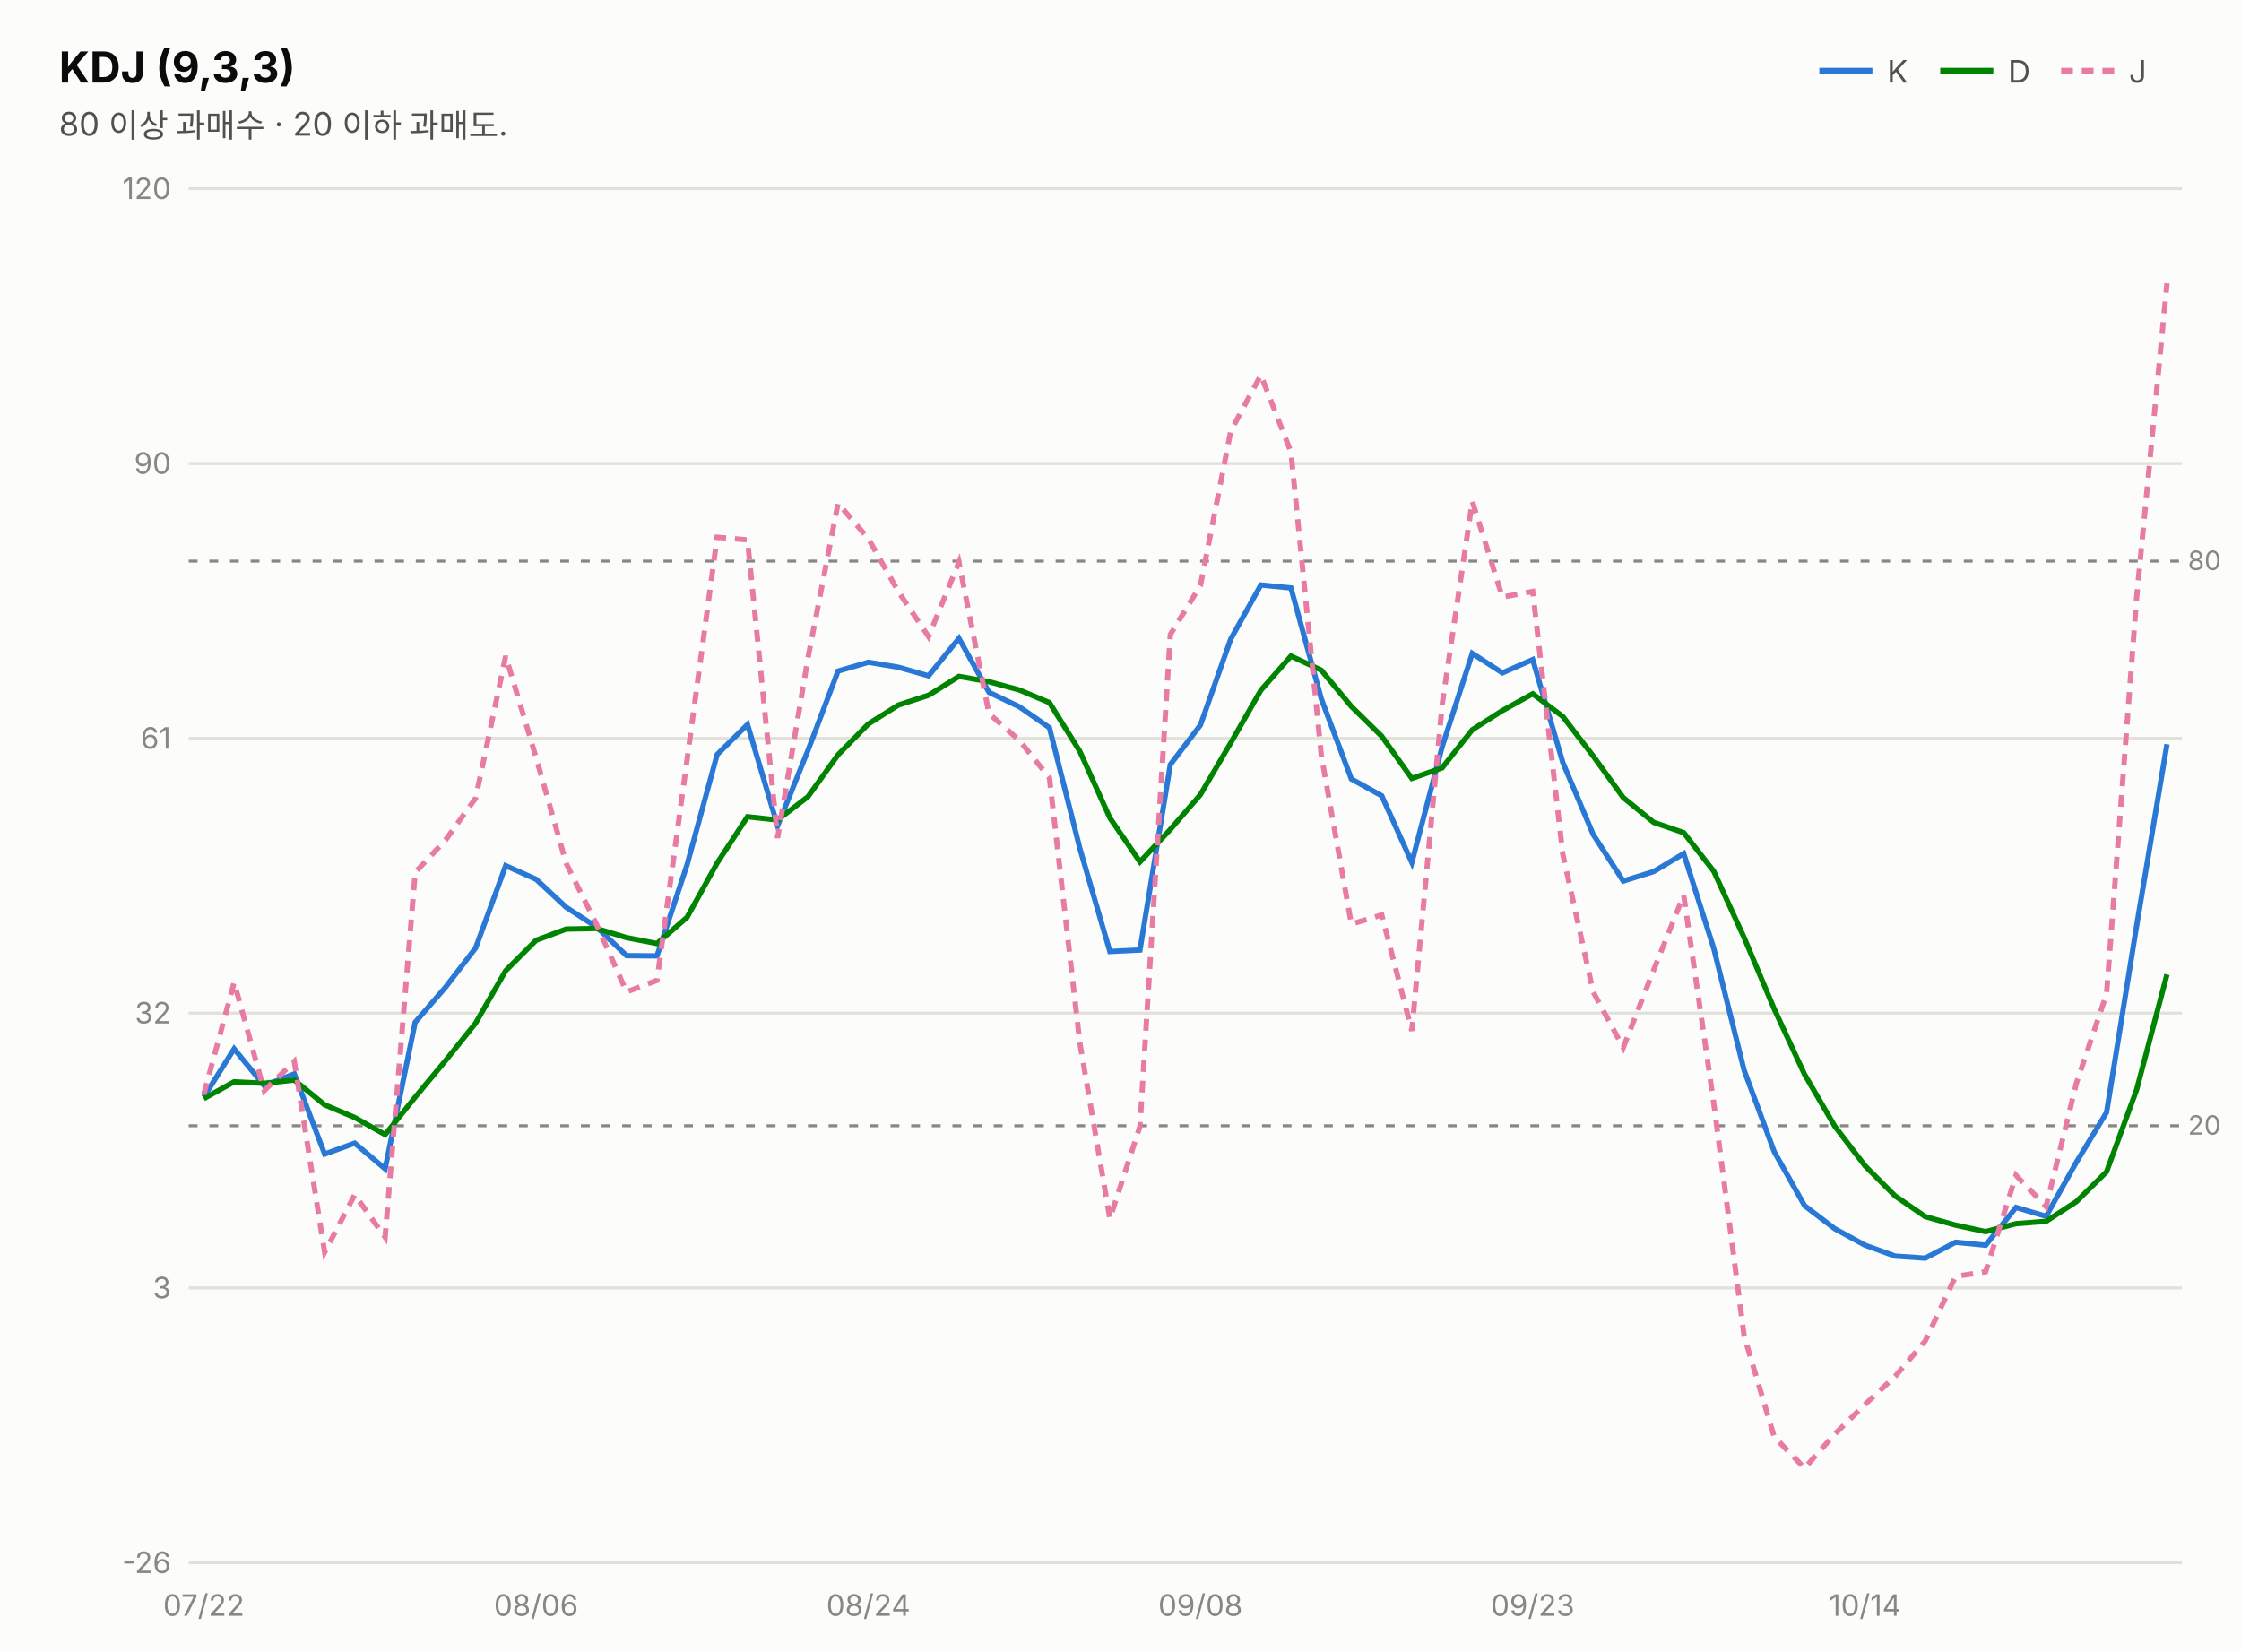
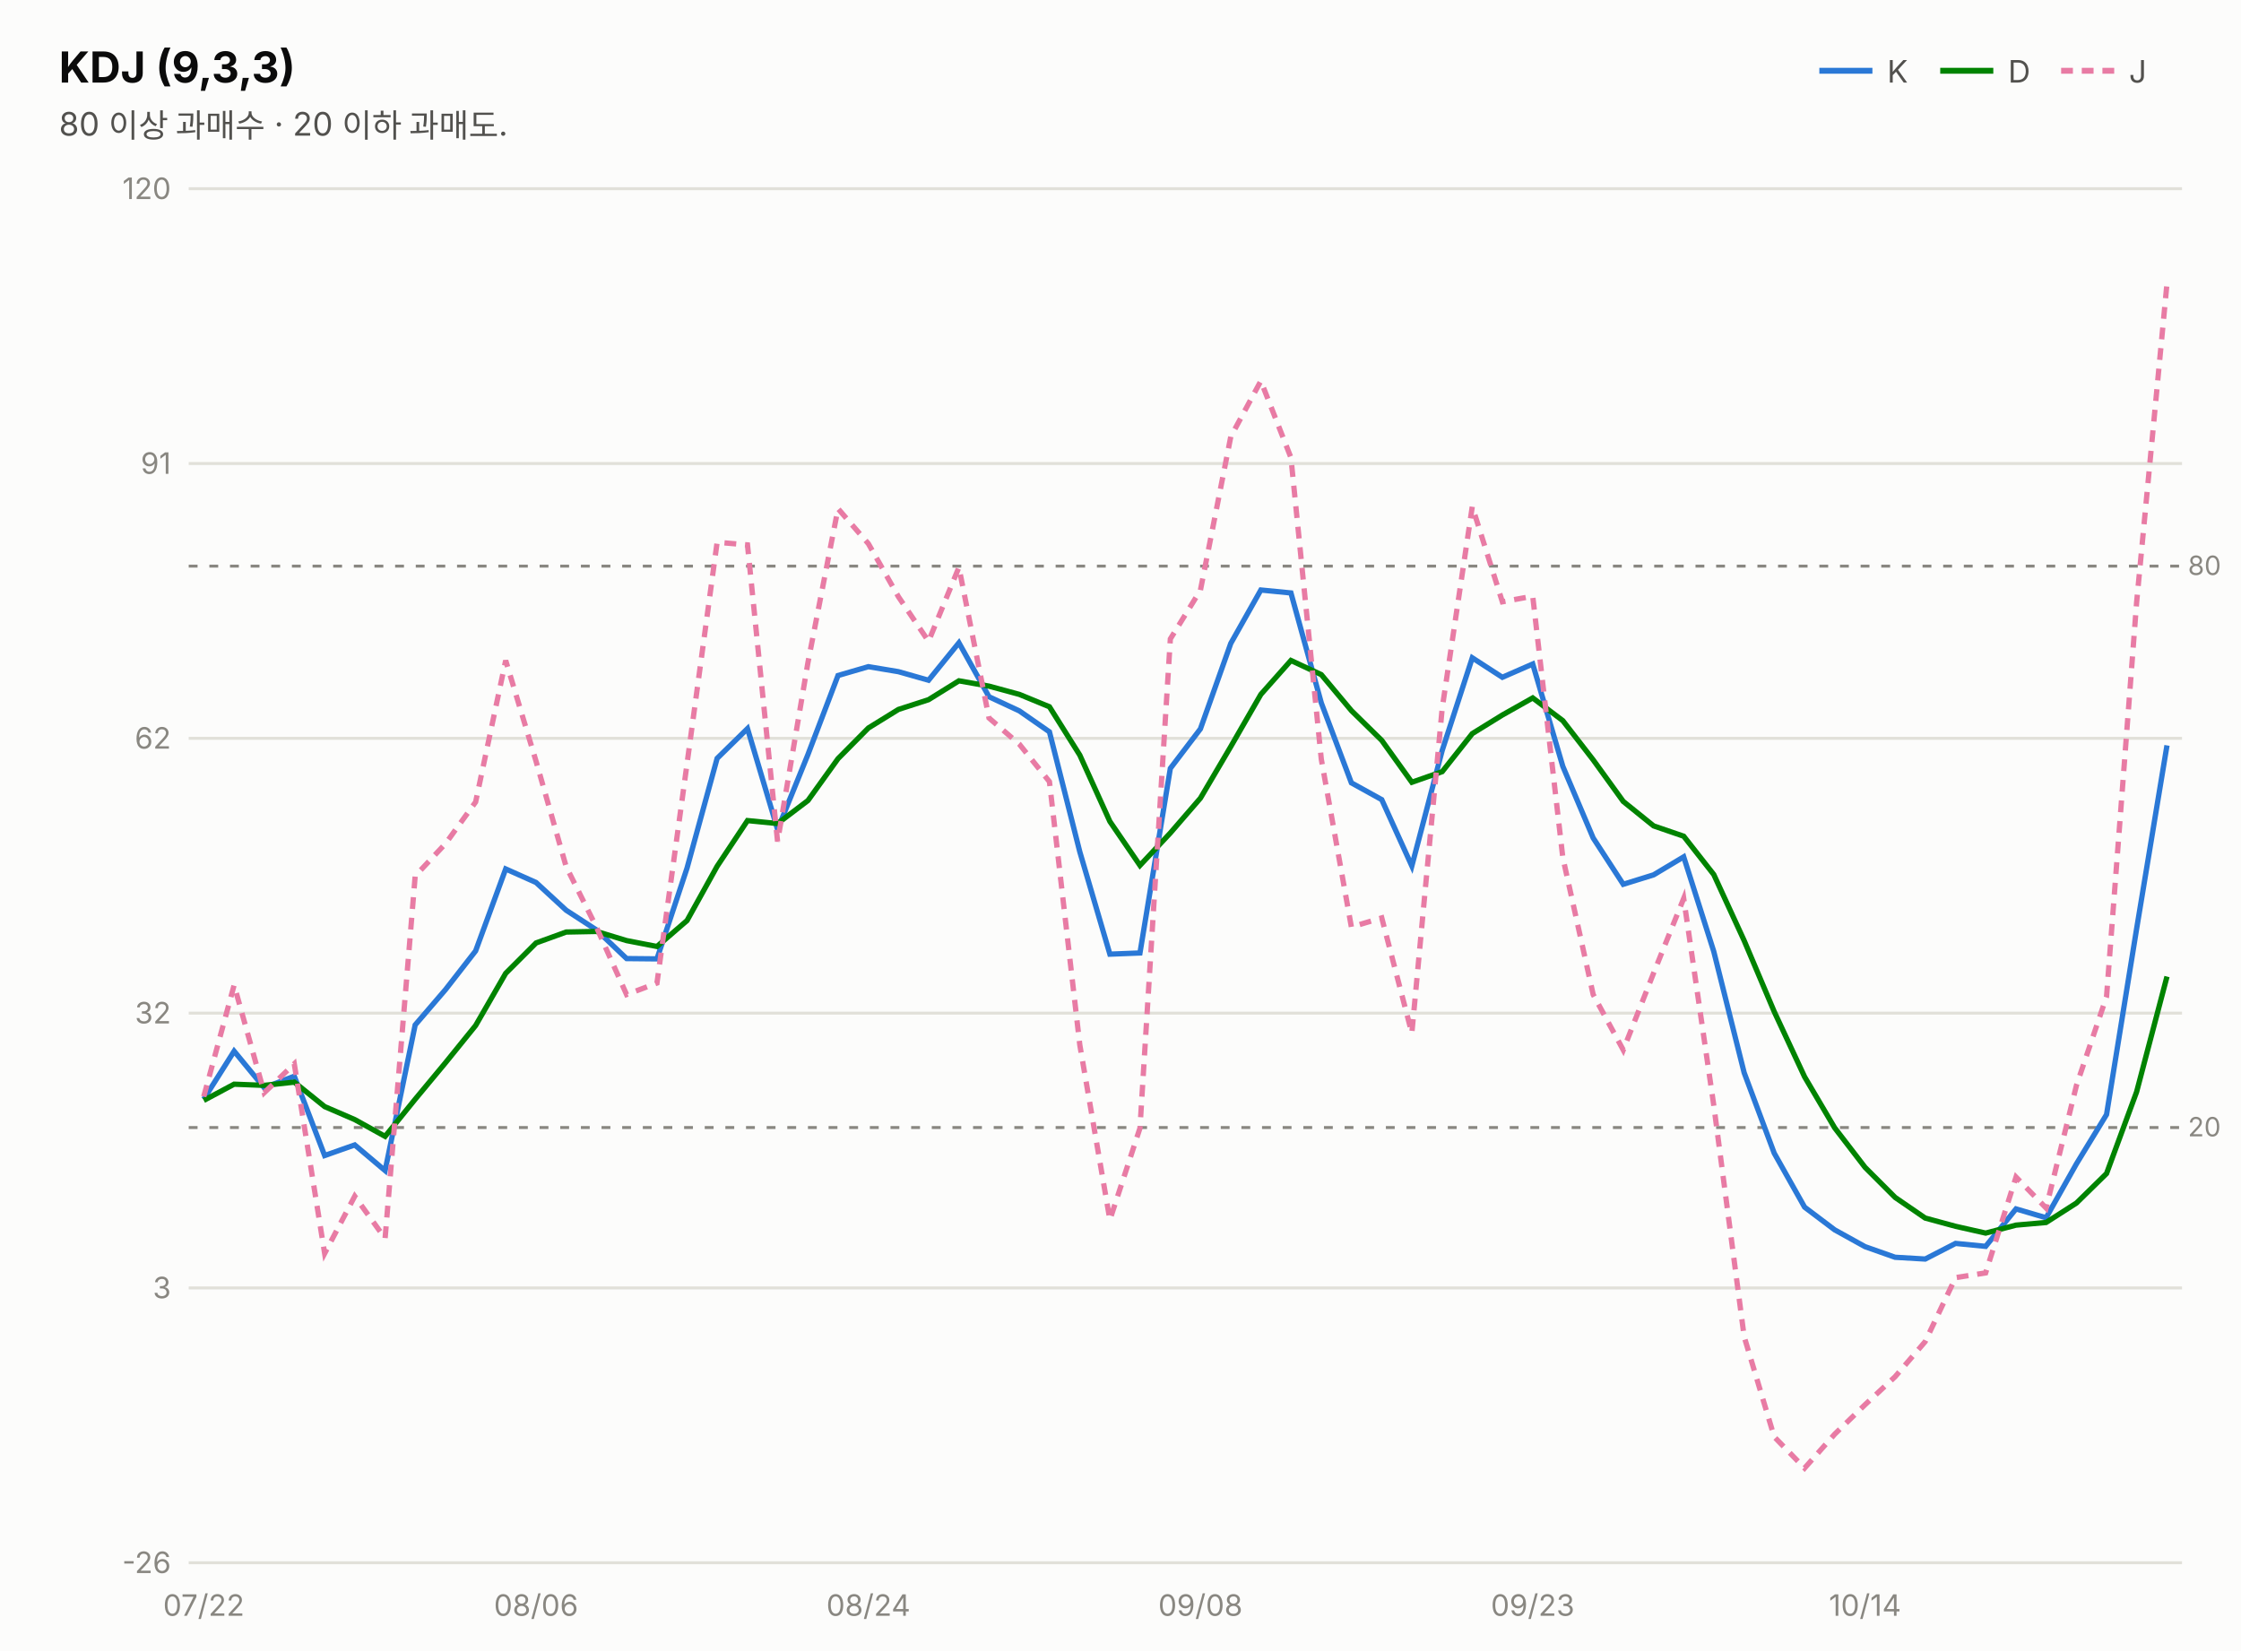
<svg xmlns="http://www.w3.org/2000/svg" width="760" height="560" viewBox="0 0 760 560" font-family="system-ui,-apple-system,&quot;Segoe UI&quot;,&quot;Malgun Gothic&quot;,&quot;Apple SD Gothic Neo&quot;,sans-serif">
  <rect width="760" height="560" fill="#fcfcfb" />
  <text x="20" y="28" font-size="14.5" font-weight="700" fill="#0b0b0b">KDJ (9,3,3)</text>
  <text x="20" y="46" font-size="11" fill="#52514e">80 이상 과매수 · 20 이하 과매도.</text>
  <line x1="617" y1="24" x2="635" y2="24" stroke="#2a78d6" stroke-width="2" />
  <text x="640" y="28" font-size="10.5" fill="#52514e">K</text>
  <line x1="658" y1="24" x2="676" y2="24" stroke="#008300" stroke-width="2" />
  <text x="681" y="28" font-size="10.5" fill="#52514e">D</text>
  <line x1="699" y1="24" x2="717" y2="24" stroke="#e87ba4" stroke-width="2" stroke-dasharray="4 3" />
  <text x="722" y="28" font-size="10.5" fill="#52514e">J</text>
  <line x1="64" y1="530.0" x2="740" y2="530.0" stroke="#e1e0d9" stroke-width="1" />
  <text x="58" y="533.5" font-size="10" fill="#898781" text-anchor="end" style="font-variant-numeric:tabular-nums">-26</text>
  <line x1="64" y1="436.8" x2="740" y2="436.8" stroke="#e1e0d9" stroke-width="1" />
  <text x="58" y="440.3" font-size="10" fill="#898781" text-anchor="end" style="font-variant-numeric:tabular-nums">3</text>
  <line x1="64" y1="343.6" x2="740" y2="343.6" stroke="#e1e0d9" stroke-width="1" />
  <text x="58" y="347.1" font-size="10" fill="#898781" text-anchor="end" style="font-variant-numeric:tabular-nums">32</text>
  <line x1="64" y1="250.4" x2="740" y2="250.4" stroke="#e1e0d9" stroke-width="1" />
-   <text x="58" y="253.9" font-size="10" fill="#898781" text-anchor="end" style="font-variant-numeric:tabular-nums">61</text>
+   <text x="58" y="253.9" font-size="10" fill="#898781" text-anchor="end" style="font-variant-numeric:tabular-nums">62</text>
  <line x1="64" y1="157.2" x2="740" y2="157.2" stroke="#e1e0d9" stroke-width="1" />
-   <text x="58" y="160.7" font-size="10" fill="#898781" text-anchor="end" style="font-variant-numeric:tabular-nums">90</text>
+   <text x="58" y="160.7" font-size="10" fill="#898781" text-anchor="end" style="font-variant-numeric:tabular-nums">91</text>
  <line x1="64" y1="64.0" x2="740" y2="64.0" stroke="#e1e0d9" stroke-width="1" />
  <text x="58" y="67.5" font-size="10" fill="#898781" text-anchor="end" style="font-variant-numeric:tabular-nums">120</text>
-   <line x1="64" y1="190.3" x2="740" y2="190.3" stroke="#898781" stroke-width="1" stroke-dasharray="3 4" />
-   <text x="742" y="193.3" font-size="9" fill="#898781">80</text>
-   <line x1="64" y1="381.8" x2="740" y2="381.8" stroke="#898781" stroke-width="1" stroke-dasharray="3 4" />
-   <text x="742" y="384.8" font-size="9" fill="#898781">20</text>
-   <path d="M69.1,372.1 L79.4,355.7 L89.6,368.2 L99.8,364.2 L110.1,391.4 L120.3,387.7 L130.6,396.4 L140.8,346.7 L151.1,334.8 L161.3,321.5 L171.5,293.6 L181.8,298.2 L192.0,307.7 L202.3,314.4 L212.5,324.1 L222.8,324.2 L233.0,293.3 L243.2,255.9 L253.5,245.7 L263.7,280.1 L274.0,254.5 L284.2,227.6 L294.5,224.6 L304.7,226.3 L314.9,229.2 L325.2,216.5 L335.4,234.8 L345.7,239.7 L355.9,246.8 L366.2,287.7 L376.4,322.7 L386.6,322.2 L396.9,259.3 L407.1,245.9 L417.4,216.7 L427.6,198.4 L437.8,199.4 L448.1,237.0 L458.3,264.2 L468.6,269.9 L478.8,292.5 L489.1,253.2 L499.3,221.6 L509.5,228.2 L519.8,223.7 L530.0,258.6 L540.3,283.0 L550.5,298.8 L560.8,295.6 L571.0,289.5 L581.2,321.7 L591.5,363.0 L601.7,390.6 L612.0,408.9 L622.2,416.7 L632.5,422.3 L642.7,426.0 L652.9,426.7 L663.2,421.3 L673.4,422.3 L683.7,409.5 L693.9,412.5 L704.2,394.1 L714.4,377.3 L724.6,314.0 L734.9,252.4" fill="none" stroke="#2a78d6" stroke-width="1.8" />
-   <path d="M69.1,372.6 L79.4,366.9 L89.6,367.4 L99.8,366.3 L110.1,374.7 L120.3,379.0 L130.6,384.8 L140.8,372.1 L151.1,359.7 L161.3,347.0 L171.5,329.2 L181.8,318.9 L192.0,315.1 L202.3,314.9 L212.5,318.0 L222.8,320.0 L233.0,311.1 L243.2,292.7 L253.5,277.0 L263.7,278.1 L274.0,270.2 L284.2,256.0 L294.5,245.5 L304.7,239.1 L314.9,235.8 L325.2,229.4 L335.4,231.2 L345.7,234.0 L355.9,238.3 L366.2,254.8 L376.4,277.4 L386.6,292.3 L396.9,281.3 L407.1,269.5 L417.4,251.9 L427.6,234.1 L437.8,222.5 L448.1,227.3 L458.3,239.6 L468.6,249.7 L478.8,264.0 L489.1,260.4 L499.3,247.5 L509.5,241.0 L519.8,235.3 L530.0,243.0 L540.3,256.4 L550.5,270.5 L560.8,278.9 L571.0,282.4 L581.2,295.5 L591.5,318.0 L601.7,342.2 L612.0,364.4 L622.2,381.9 L632.5,395.4 L642.7,405.6 L652.9,412.6 L663.2,415.5 L673.4,417.7 L683.7,415.0 L693.9,414.2 L704.2,407.5 L714.4,397.4 L724.6,369.6 L734.9,330.5" fill="none" stroke="#008300" stroke-width="1.8" />
-   <path d="M69.1,371.2 L79.4,333.2 L89.6,369.9 L99.8,360.0 L110.1,424.7 L120.3,405.2 L130.6,419.6 L140.8,295.9 L151.1,284.9 L161.3,270.7 L171.5,222.5 L181.8,256.9 L192.0,292.8 L202.3,313.5 L212.5,336.4 L222.8,332.5 L233.0,257.7 L243.2,182.2 L253.5,183.1 L263.7,284.2 L274.0,223.2 L284.2,170.7 L294.5,182.7 L304.7,200.7 L314.9,215.9 L325.2,190.7 L335.4,242.0 L345.7,251.1 L355.9,263.8 L366.2,353.6 L376.4,413.3 L386.6,382.0 L396.9,215.2 L407.1,198.6 L417.4,146.2 L427.6,127.2 L437.8,153.3 L448.1,256.2 L458.3,313.4 L468.6,310.3 L478.8,349.6 L489.1,238.8 L499.3,170.0 L509.5,202.5 L519.8,200.6 L530.0,289.7 L540.3,336.4 L550.5,355.3 L560.8,329.0 L571.0,303.6 L581.2,374.2 L591.5,453.1 L601.7,487.3 L612.0,497.9 L622.2,486.4 L632.5,476.3 L642.7,466.8 L652.9,454.8 L663.2,432.9 L673.4,431.3 L683.7,398.6 L693.9,409.2 L704.2,367.3 L714.4,337.1 L724.6,202.7 L734.9,96.1" fill="none" stroke="#e87ba4" stroke-width="1.8" stroke-dasharray="4 3" />
+   <line x1="64" y1="192.0" x2="740" y2="192.0" stroke="#898781" stroke-width="1" stroke-dasharray="3 4" />
+   <text x="742" y="195.0" font-size="9" fill="#898781">80</text>
+   <line x1="64" y1="382.4" x2="740" y2="382.4" stroke="#898781" stroke-width="1" stroke-dasharray="3 4" />
+   <text x="742" y="385.4" font-size="9" fill="#898781">20</text>
+   <path d="M69.1,372.8 L79.4,356.5 L89.6,368.9 L99.8,365.0 L110.1,391.9 L120.3,388.3 L130.6,397.0 L140.8,347.6 L151.1,335.6 L161.3,322.5 L171.5,294.7 L181.8,299.3 L192.0,308.7 L202.3,315.4 L212.5,325.1 L222.8,325.2 L233.0,294.4 L243.2,257.2 L253.5,247.1 L263.7,281.3 L274.0,255.9 L284.2,229.1 L294.5,226.1 L304.7,227.8 L314.9,230.7 L325.2,218.0 L335.4,236.3 L345.7,241.1 L355.9,248.2 L366.2,288.9 L376.4,323.6 L386.6,323.2 L396.9,260.6 L407.1,247.2 L417.4,218.2 L427.6,200.1 L437.8,201.1 L448.1,238.4 L458.3,265.5 L468.6,271.2 L478.8,293.7 L489.1,254.5 L499.3,223.1 L509.5,229.7 L519.8,225.2 L530.0,259.9 L540.3,284.2 L550.5,299.9 L560.8,296.7 L571.0,290.6 L581.2,322.7 L591.5,363.8 L601.7,391.1 L612.0,409.4 L622.2,417.1 L632.5,422.8 L642.7,426.4 L652.9,427.0 L663.2,421.7 L673.4,422.7 L683.7,410.0 L693.9,413.0 L704.2,394.7 L714.4,378.0 L724.6,315.0 L734.9,252.8" fill="none" stroke="#2a78d6" stroke-width="1.8" />
+   <path d="M69.1,373.2 L79.4,367.7 L89.6,368.1 L99.8,367.0 L110.1,375.3 L120.3,379.7 L130.6,385.4 L140.8,372.8 L151.1,360.4 L161.3,347.8 L171.5,330.1 L181.8,319.8 L192.0,316.1 L202.3,315.9 L212.5,319.0 L222.8,321.0 L233.0,312.2 L243.2,293.8 L253.5,278.3 L263.7,279.3 L274.0,271.5 L284.2,257.3 L294.5,246.9 L304.7,240.6 L314.9,237.3 L325.2,230.9 L335.4,232.7 L345.7,235.5 L355.9,239.7 L366.2,256.1 L376.4,278.6 L386.6,293.5 L396.9,282.5 L407.1,270.7 L417.4,253.2 L427.6,235.5 L437.8,224.0 L448.1,228.8 L458.3,241.0 L468.6,251.1 L478.8,265.3 L489.1,261.7 L499.3,248.8 L509.5,242.5 L519.8,236.7 L530.0,244.4 L540.3,257.7 L550.5,271.8 L560.8,280.1 L571.0,283.6 L581.2,296.6 L591.5,319.0 L601.7,343.1 L612.0,365.2 L622.2,382.5 L632.5,395.9 L642.7,406.1 L652.9,413.1 L663.2,415.9 L673.4,418.2 L683.7,415.5 L693.9,414.6 L704.2,408.0 L714.4,398.0 L724.6,370.3 L734.9,331.2" fill="none" stroke="#008300" stroke-width="1.8" />
+   <path d="M69.1,371.9 L79.4,334.1 L89.6,370.6 L99.8,360.8 L110.1,425.1 L120.3,405.7 L130.6,420.0 L140.8,297.1 L151.1,286.1 L161.3,272.0 L171.5,224.0 L181.8,258.2 L192.0,293.9 L202.3,314.5 L212.5,337.3 L222.8,333.4 L233.0,259.0 L243.2,183.9 L253.5,184.8 L263.7,285.4 L274.0,224.7 L284.2,172.5 L294.5,184.4 L304.7,202.4 L314.9,217.5 L325.2,192.4 L335.4,243.5 L345.7,252.4 L355.9,265.1 L366.2,354.4 L376.4,413.7 L386.6,382.6 L396.9,216.7 L407.1,200.2 L417.4,148.1 L427.6,129.2 L437.8,155.2 L448.1,257.5 L458.3,314.4 L468.6,311.3 L478.8,350.4 L489.1,240.2 L499.3,171.8 L509.5,204.1 L519.8,202.2 L530.0,290.8 L540.3,337.3 L550.5,356.1 L560.8,330.0 L571.0,304.7 L581.2,374.9 L591.5,453.3 L601.7,487.3 L612.0,497.9 L622.2,486.4 L632.5,476.4 L642.7,466.9 L652.9,455.0 L663.2,433.3 L673.4,431.7 L683.7,399.2 L693.9,409.7 L704.2,368.1 L714.4,338.0 L724.6,204.3 L734.9,96.1" fill="none" stroke="#e87ba4" stroke-width="1.8" stroke-dasharray="4 3" />
  <text x="69.1" y="548" font-size="10" fill="#898781" text-anchor="middle">07/22</text>
  <text x="181.8" y="548" font-size="10" fill="#898781" text-anchor="middle">08/06</text>
  <text x="294.5" y="548" font-size="10" fill="#898781" text-anchor="middle">08/24</text>
  <text x="407.1" y="548" font-size="10" fill="#898781" text-anchor="middle">09/08</text>
  <text x="519.8" y="548" font-size="10" fill="#898781" text-anchor="middle">09/23</text>
  <text x="632.5" y="548" font-size="10" fill="#898781" text-anchor="middle">10/14</text>
</svg>
